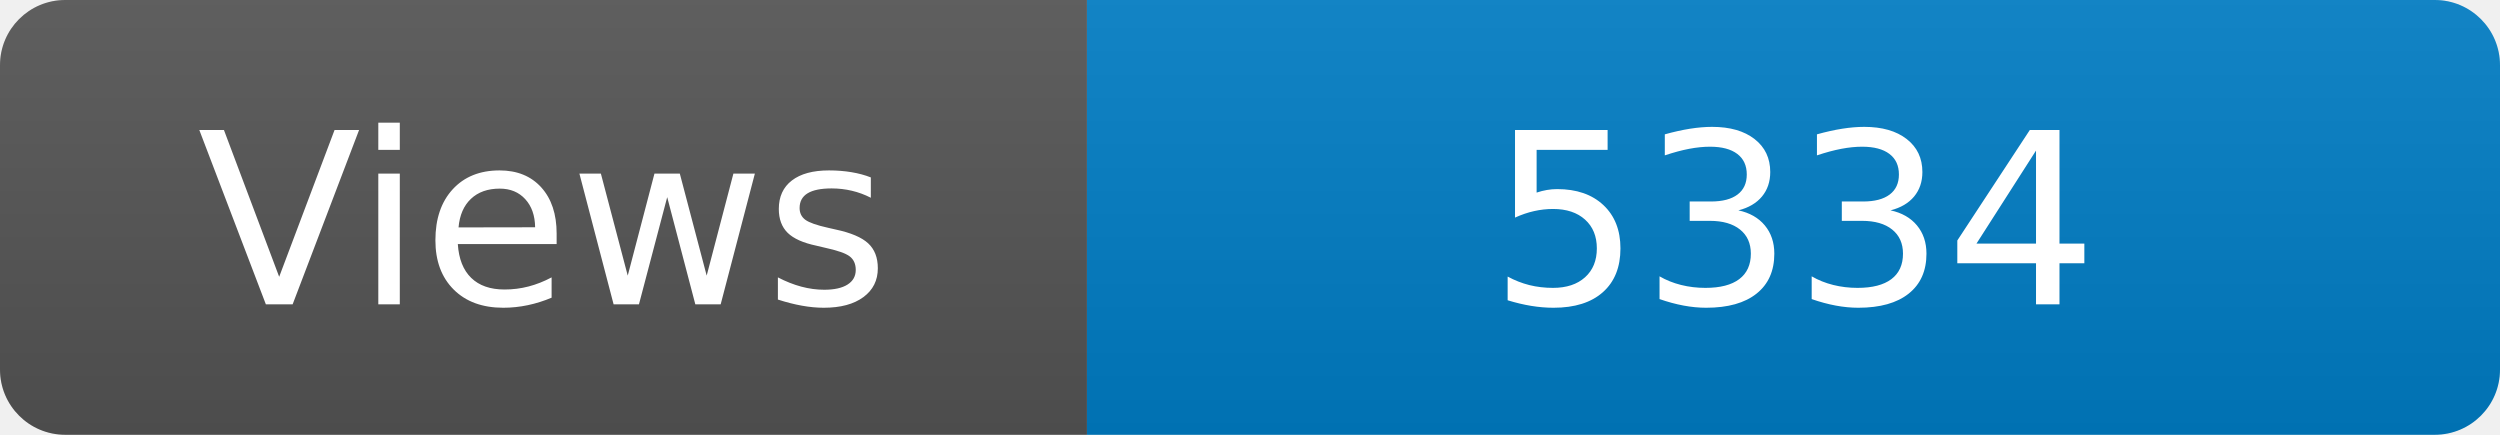
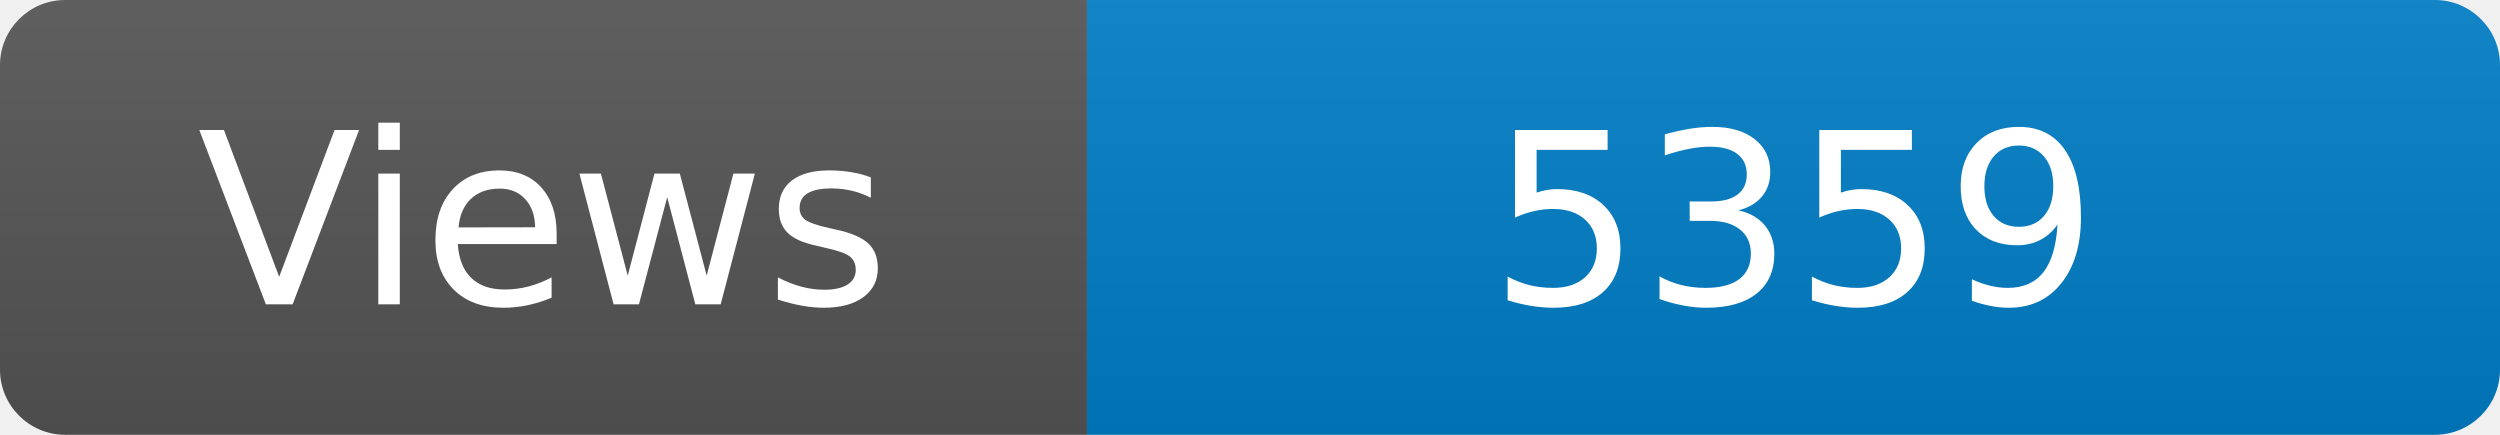
<svg xmlns="http://www.w3.org/2000/svg" width="115" height="20" role="img" aria-label="Maintained?: yes">
  <linearGradient id="s" x2="0" y2="100%">
    <stop offset="0" stop-color="#bbb" stop-opacity=".1" />
    <stop offset="1" stop-opacity=".1" />
  </linearGradient>
  <clipPath id="r">
    <rect width="115" height="20" rx="3" fill="#fff" />
  </clipPath>
  <g clip-path="url(#r)">
    <rect width="50" height="20" fill="#555" />
    <rect x="50" width="160" height="20" fill="#007ec6" />
    <rect width="115" height="20" fill="url(#s)" />
  </g>
  <g fill="#fff" text-anchor="middle" font-family="Verdana,Geneva,DejaVu Sans,sans-serif" font-size="110">
    <text x="250" y="140" transform="scale(.1)" fill="#fff">Views</text>
-     <text x="825" y="140" transform="scale(.1)" fill="#fff">5334</text>
+     <text x="825" y="140" transform="scale(.1)" fill="#fff">5359</text>
  </g>
</svg>
